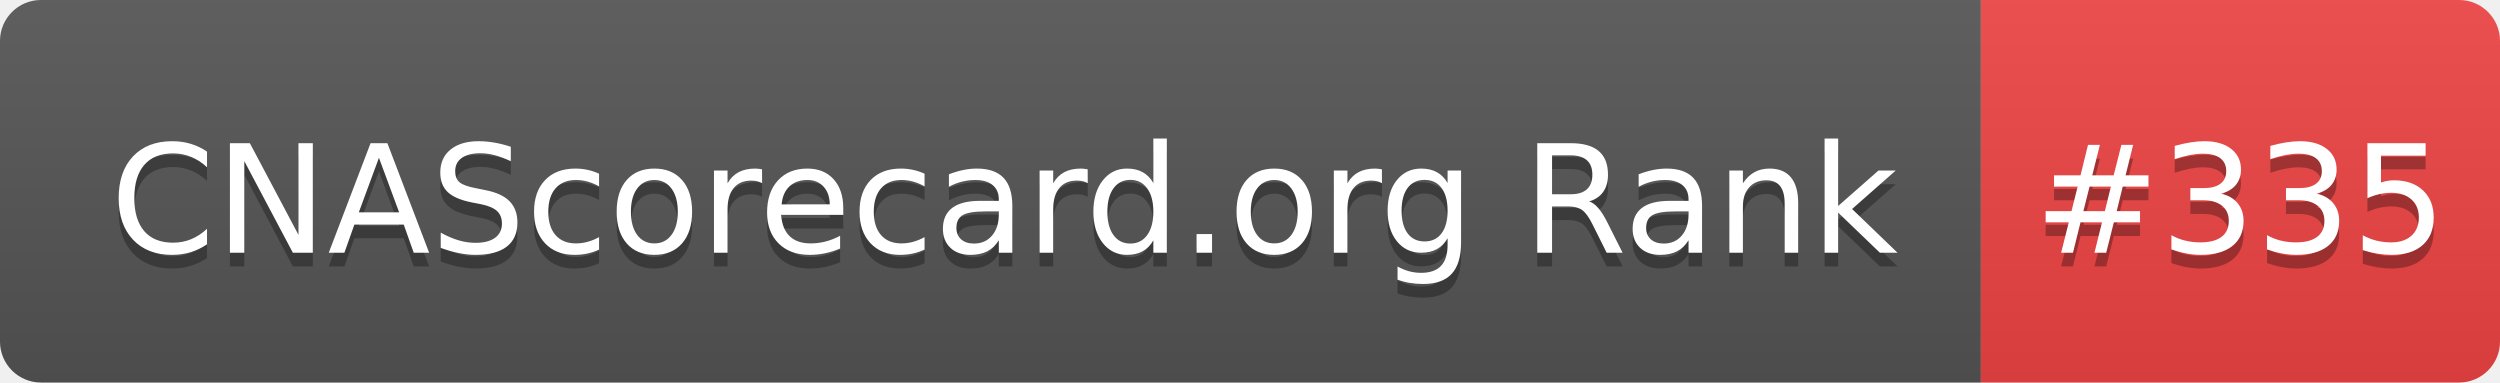
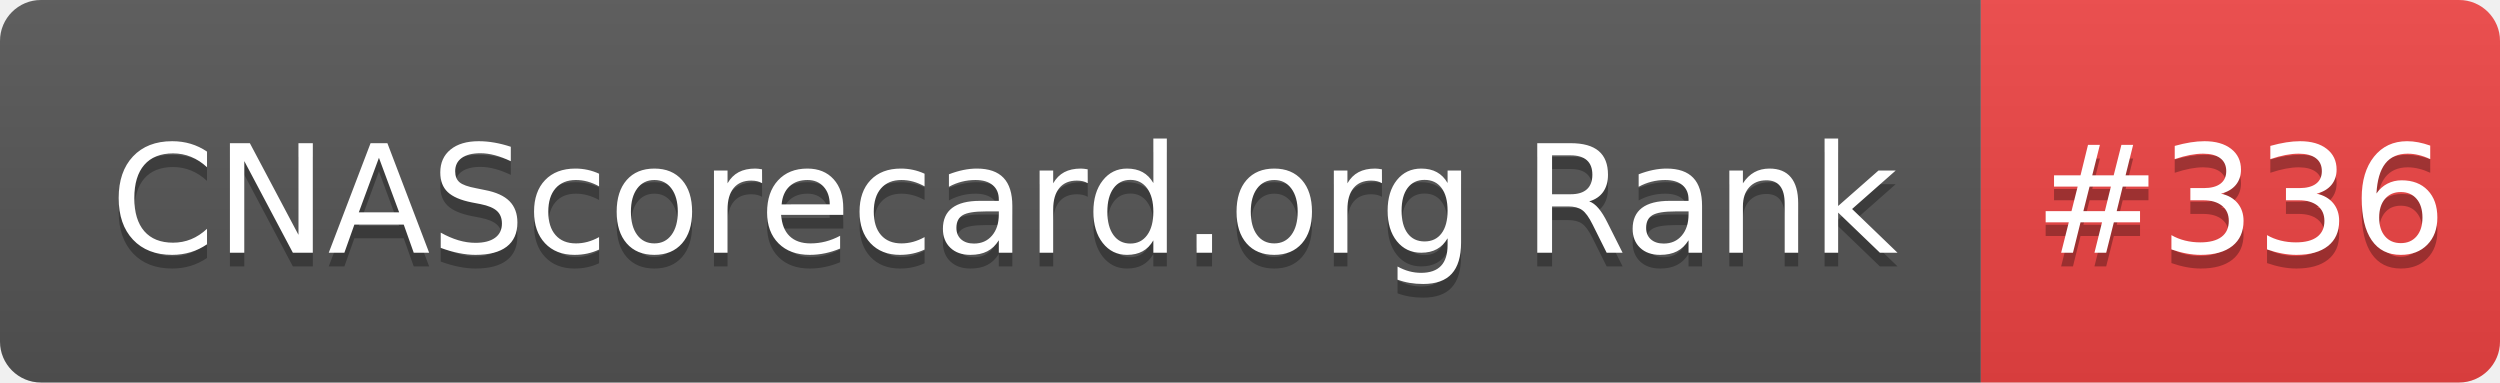
- <svg xmlns="http://www.w3.org/2000/svg" width="183" height="28" role="img" aria-label="CNAScorecard.org Rank: #335">
+ <svg xmlns="http://www.w3.org/2000/svg" width="183" height="28" role="img" aria-label="CNAScorecard.org Rank: #336">
  <linearGradient id="s" x2="0" y2="100%">
    <stop offset="0" stop-color="#bbb" stop-opacity=".1" />
    <stop offset="1" stop-opacity=".1" />
  </linearGradient>
  <clipPath id="r">
    <rect width="183" height="28" rx="3" fill="#fff" />
  </clipPath>
  <g clip-path="url(#r)">
    <rect width="145" height="28" fill="#555" />
    <rect x="145" width="38" height="28" fill="#EF4444" />
    <rect width="183" height="28" fill="url(#s)" />
  </g>
  <g fill="#fff" text-anchor="middle" font-family="Verdana,Geneva,DejaVu Sans,sans-serif" text-rendering="geometricPrecision" font-size="110">
    <text aria-hidden="true" x="735" y="195" fill="#010101" fill-opacity=".3" transform="scale(.1)" textLength="1350">CNAScorecard.org Rank</text>
    <text x="735" y="185" transform="scale(.1)" fill="#fff" textLength="1350">CNAScorecard.org Rank</text>
-     <text aria-hidden="true" x="1640" y="195" fill="#010101" fill-opacity=".3" transform="scale(.1)" textLength="280">#335</text>
-     <text x="1640" y="185" transform="scale(.1)" fill="#fff" textLength="280">#335</text>
+     <text aria-hidden="true" x="1640" y="195" fill="#010101" fill-opacity=".3" transform="scale(.1)" textLength="280">#336</text>
+     <text x="1640" y="185" transform="scale(.1)" fill="#fff" textLength="280">#336</text>
  </g>
</svg>
